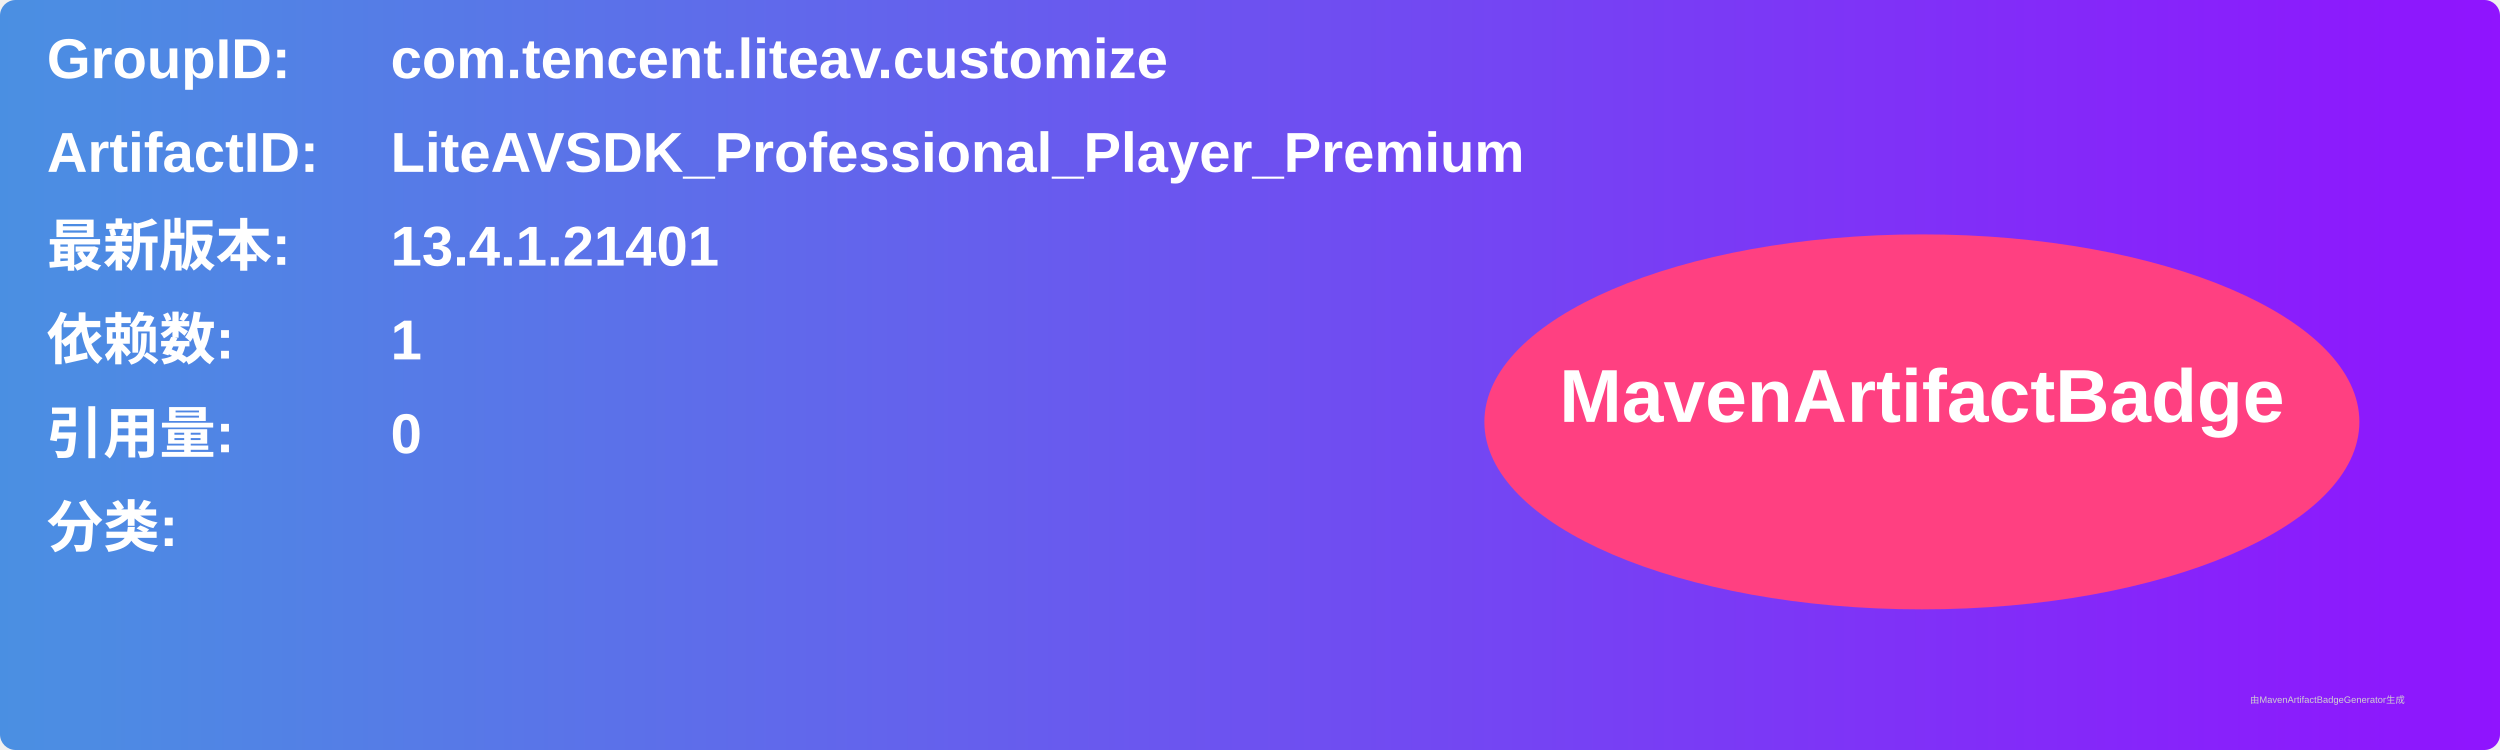
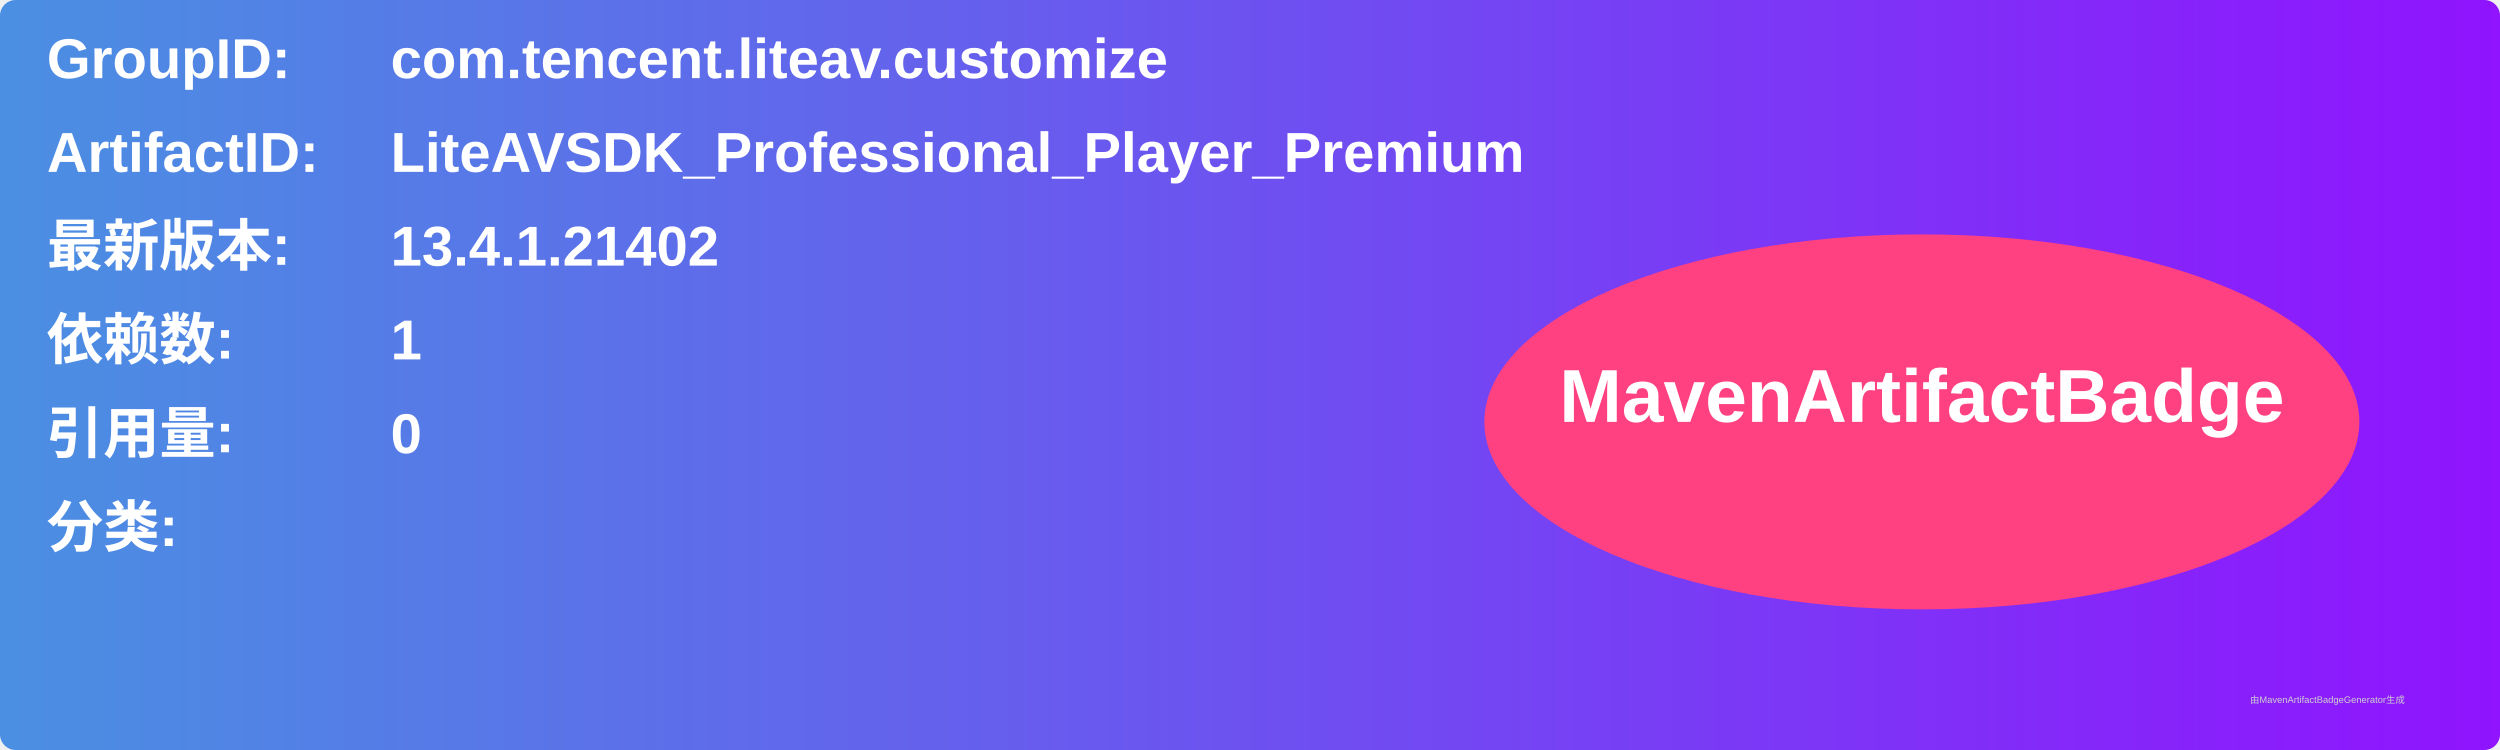
<svg xmlns="http://www.w3.org/2000/svg" width="800" height="240" viewBox="0 0 800 240">
  <linearGradient id="grad" x1="0%" y1="0%" x2="100%" y2="0%">
    <stop offset="0%" stop-color="#4a90e2" />
    <stop offset="100%" stop-color="#9013fe" />
  </linearGradient>
  <rect width="100%" height="100%" rx="5" ry="5" fill="url(#grad)" />
  <g transform="translate(15, 15)">
    <text x="0" y="10" font-family="Arial" font-size="18" fill="white" font-weight="bold" width="260">GroupID:</text>
    <text x="110" y="10" font-family="Arial" font-size="18" fill="white" font-weight="bold" width="460">com.tencent.liteav.customize</text>
    <text x="0" y="40" font-family="Arial" font-size="18" fill="white" font-weight="bold" width="260">ArtifactID:</text>
    <text x="110" y="40" font-family="Arial" font-size="18" fill="white" font-weight="bold" width="460">LiteAVSDK_Professional_Player_Premium</text>
    <text x="0" y="70" font-family="Arial" font-size="18" fill="white" font-weight="bold">最新版本:</text>
    <text x="110" y="70" font-family="Arial" font-size="18" fill="white" font-weight="bold">
-       <tspan font-weight="bold">13.4.1.21401</tspan>
+       <tspan font-weight="bold">13.4.1.21402</tspan>
    </text>
    <text x="0" y="100" font-family="Arial" font-size="18" fill="white" font-weight="bold">依赖数: </text>
    <text x="110" y="100" font-family="Arial" font-size="18" fill="white">
      <tspan font-weight="bold">1</tspan>
    </text>
    <text x="0" y="130" font-family="Arial" font-size="18" fill="white" font-weight="bold">引用量: </text>
    <text x="110" y="130" font-family="Arial" font-size="18" fill="white">
      <tspan font-weight="bold">0</tspan>
    </text>
    <text x="0" y="160" font-family="Arial" font-size="18" fill="white" font-weight="bold">分类:</text>
    <text x="10" y="190" font-family="Arial" font-size="10" fill="white">
      <tspan font-weight="bold" />
    </text>
    <ellipse cx="600" cy="120" rx="140" ry="60" fill="#ff4081" />
    <text x="600" y="120" text-anchor="middle" font-family="Arial" font-size="24" fill="white" font-weight="bold">MavenArtifactBadge</text>
  </g>
  <text x="720" y="225" font-family="Arial" font-size="3" fill="#d0d0d0">由MavenArtifactBadgeGenerator生成</text>
</svg>
